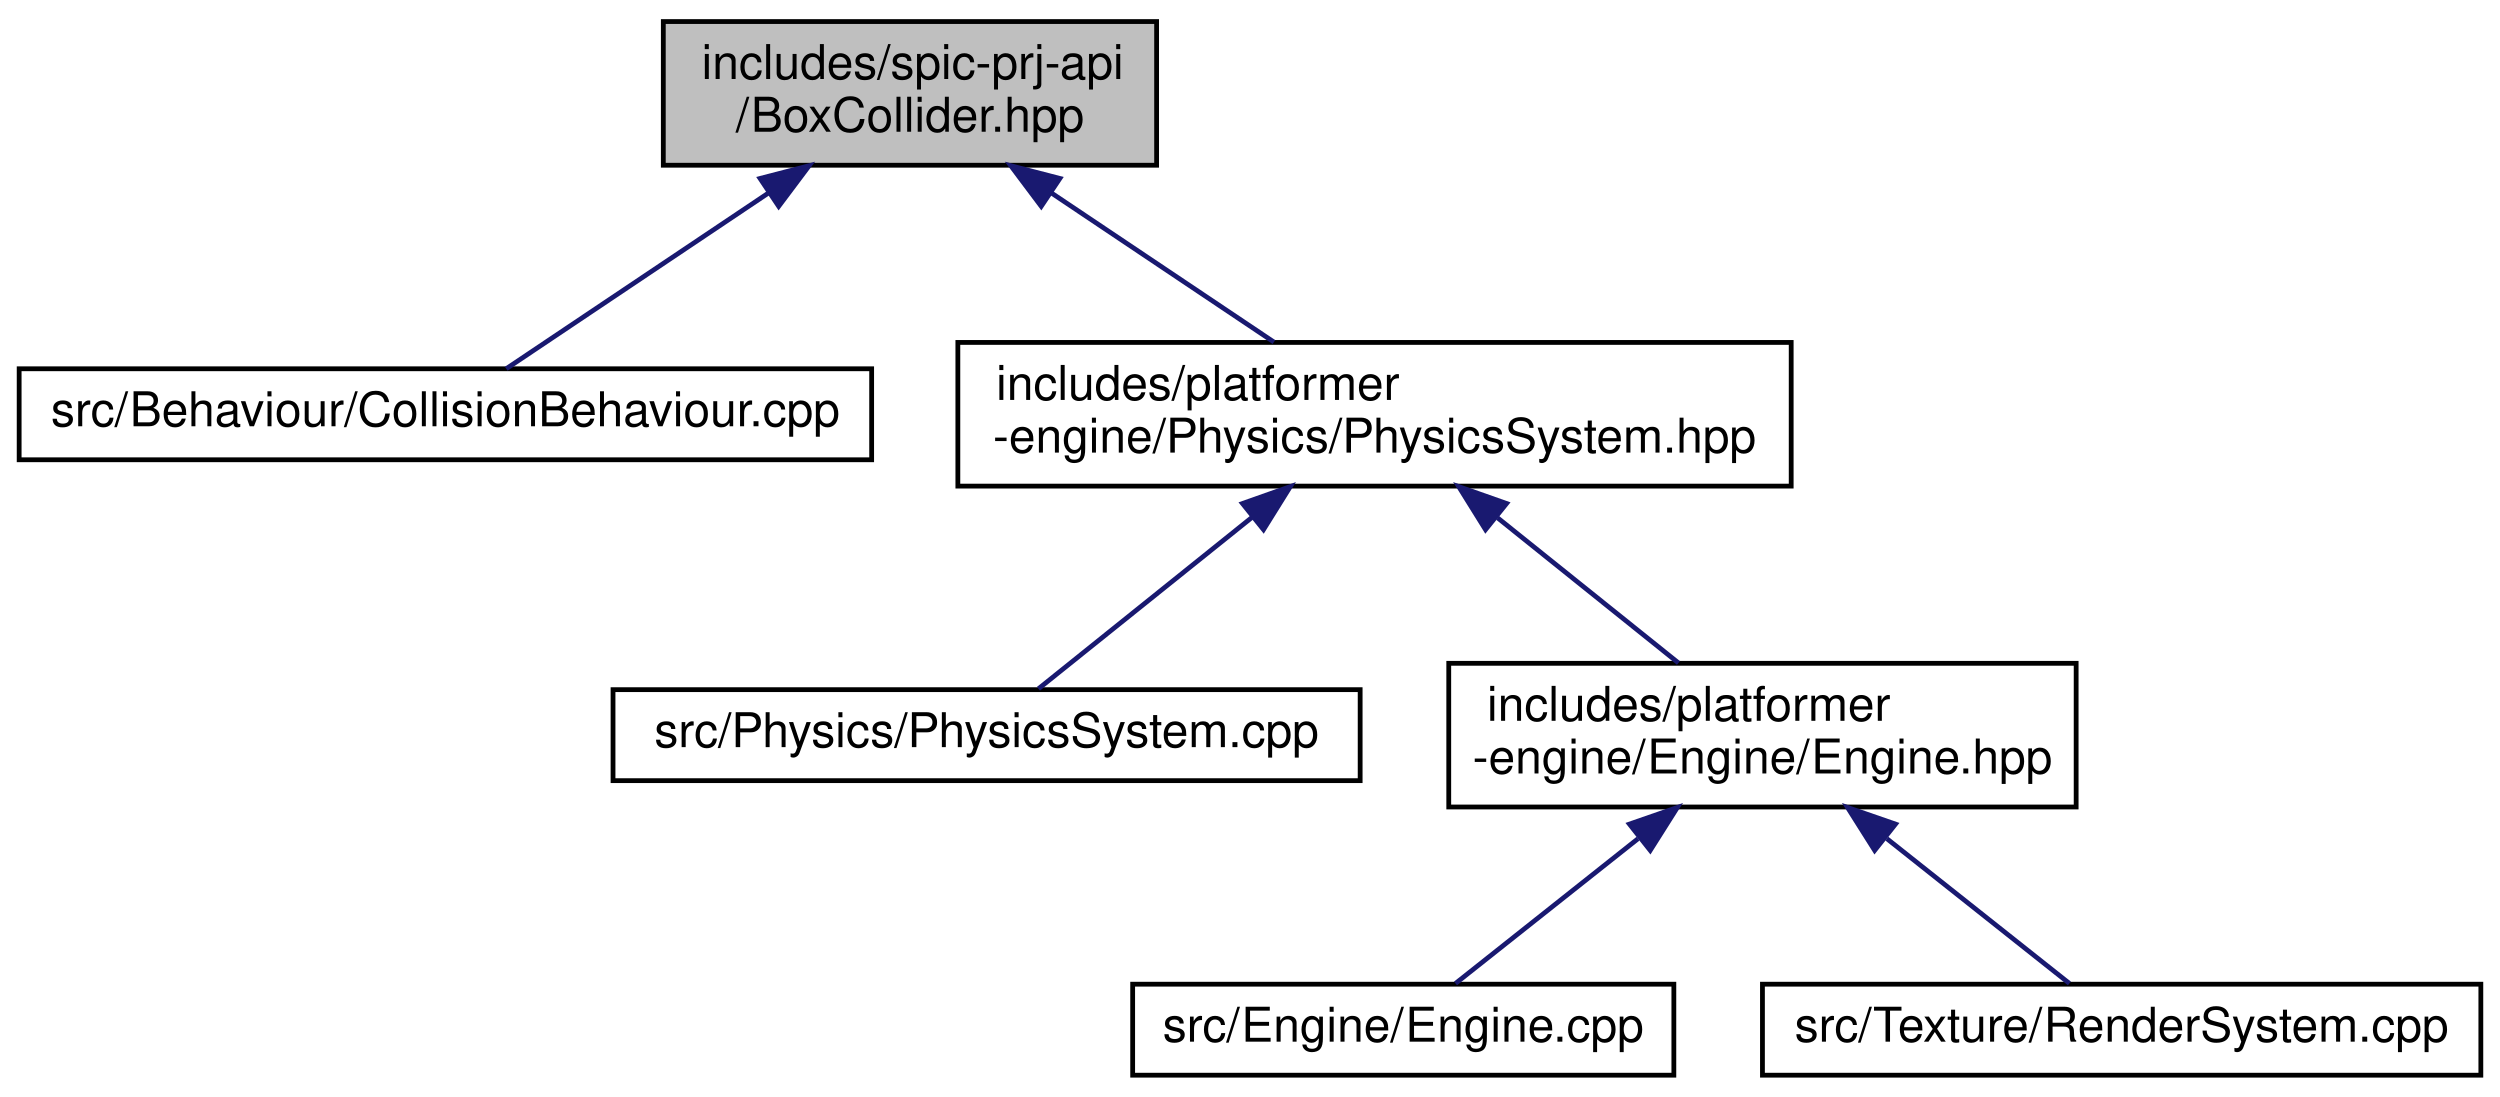
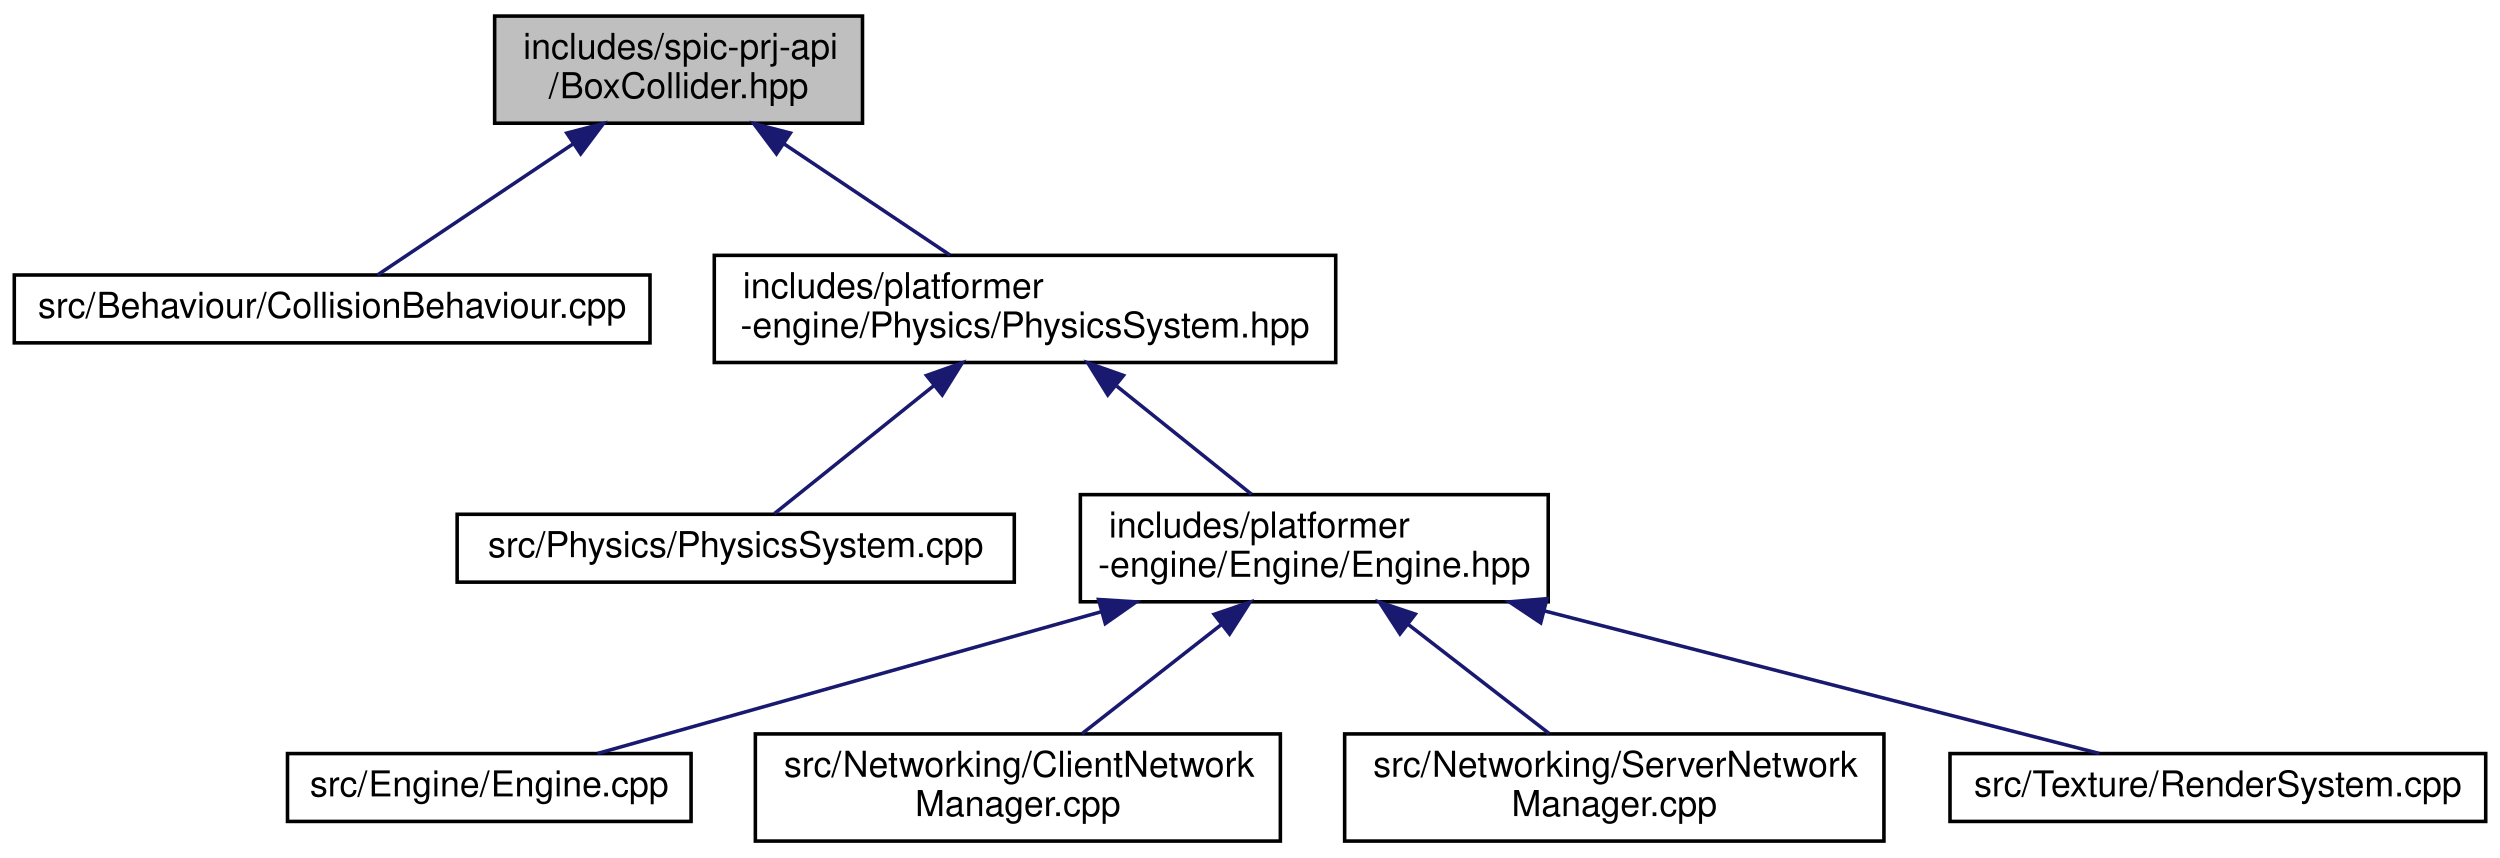
- <svg xmlns="http://www.w3.org/2000/svg" xmlns:xlink="http://www.w3.org/1999/xlink" width="522pt" height="229pt" viewBox="0.00 0.00 522.00 229.00">
-   <g id="graph0" class="graph" transform="scale(1 1) rotate(0) translate(4 225)">
+ <svg xmlns="http://www.w3.org/2000/svg" xmlns:xlink="http://www.w3.org/1999/xlink" width="700pt" height="240pt" viewBox="0.00 0.00 700.00 240.00">
+   <g id="graph0" class="graph" transform="scale(1 1) rotate(0) translate(4 236)">
    <g id="node1" class="node">
      <g id="a_node1">
        <a xlink:title=" ">
-           <polygon fill="#bfbfbf" stroke="black" points="134.5,-190.5 134.5,-220.5 237.5,-220.5 237.5,-190.5 134.5,-190.5" />
-           <text text-anchor="start" x="142.5" y="-208.5" font-family="Helvetica,sans-Serif" font-size="10.00">includes/spic-prj-api</text>
-           <text text-anchor="middle" x="186" y="-197.5" font-family="Helvetica,sans-Serif" font-size="10.00">/BoxCollider.hpp</text>
+           <polygon fill="#bfbfbf" stroke="black" points="134.5,-201.5 134.5,-231.5 237.5,-231.5 237.5,-201.5 134.5,-201.5" />
+           <text text-anchor="start" x="142.5" y="-219.5" font-family="Helvetica,sans-Serif" font-size="10.00">includes/spic-prj-api</text>
+           <text text-anchor="middle" x="186" y="-208.5" font-family="Helvetica,sans-Serif" font-size="10.00">/BoxCollider.hpp</text>
        </a>
      </g>
    </g>
    <g id="node2" class="node">
      <g id="a_node2">
        <a xlink:href="CollisionBehaviour_8cpp.html" target="_top" xlink:title=" ">
-           <polygon fill="none" stroke="black" points="0,-129 0,-148 178,-148 178,-129 0,-129" />
-           <text text-anchor="middle" x="89" y="-136" font-family="Helvetica,sans-Serif" font-size="10.00">src/Behaviour/CollisionBehaviour.cpp</text>
+           <polygon fill="none" stroke="black" points="0,-140 0,-159 178,-159 178,-140 0,-140" />
+           <text text-anchor="middle" x="89" y="-147" font-family="Helvetica,sans-Serif" font-size="10.00">src/Behaviour/CollisionBehaviour.cpp</text>
        </a>
      </g>
    </g>
    <g id="edge1" class="edge">
-       <path fill="none" stroke="midnightblue" d="M156.36,-184.64C138.06,-172.37 115.51,-157.26 101.7,-148.01" />
-       <polygon fill="midnightblue" stroke="midnightblue" points="154.7,-187.74 164.95,-190.4 158.59,-181.92 154.7,-187.74" />
+       <path fill="none" stroke="midnightblue" d="M156.36,-195.64C138.06,-183.37 115.51,-168.26 101.7,-159.01" />
+       <polygon fill="midnightblue" stroke="midnightblue" points="154.7,-198.74 164.95,-201.4 158.59,-192.92 154.7,-198.74" />
    </g>
    <g id="node3" class="node">
      <g id="a_node3">
        <a xlink:href="PhysicsSystem_8hpp.html" target="_top" xlink:title=" ">
-           <polygon fill="none" stroke="black" points="196,-123.5 196,-153.5 370,-153.5 370,-123.5 196,-123.5" />
-           <text text-anchor="start" x="204" y="-141.5" font-family="Helvetica,sans-Serif" font-size="10.00">includes/platformer</text>
-           <text text-anchor="middle" x="283" y="-130.5" font-family="Helvetica,sans-Serif" font-size="10.00">-engine/Physics/PhysicsSystem.hpp</text>
+           <polygon fill="none" stroke="black" points="196,-134.5 196,-164.5 370,-164.5 370,-134.5 196,-134.5" />
+           <text text-anchor="start" x="204" y="-152.5" font-family="Helvetica,sans-Serif" font-size="10.00">includes/platformer</text>
+           <text text-anchor="middle" x="283" y="-141.5" font-family="Helvetica,sans-Serif" font-size="10.00">-engine/Physics/PhysicsSystem.hpp</text>
        </a>
      </g>
    </g>
    <g id="edge2" class="edge">
-       <path fill="none" stroke="midnightblue" d="M215.5,-184.73C230.51,-174.68 248.4,-162.68 261.99,-153.58" />
-       <polygon fill="midnightblue" stroke="midnightblue" points="213.41,-181.92 207.05,-190.4 217.3,-187.74 213.41,-181.92" />
+       <path fill="none" stroke="midnightblue" d="M215.5,-195.73C230.51,-185.68 248.4,-173.68 261.99,-164.58" />
+       <polygon fill="midnightblue" stroke="midnightblue" points="213.41,-192.92 207.05,-201.4 217.3,-198.74 213.41,-192.92" />
    </g>
    <g id="node4" class="node">
      <g id="a_node4">
        <a xlink:href="PhysicsSystem_8cpp.html" target="_top" xlink:title=" ">
-           <polygon fill="none" stroke="black" points="124,-62 124,-81 280,-81 280,-62 124,-62" />
-           <text text-anchor="middle" x="202" y="-69" font-family="Helvetica,sans-Serif" font-size="10.00">src/Physics/PhysicsSystem.cpp</text>
+           <polygon fill="none" stroke="black" points="124,-73 124,-92 280,-92 280,-73 124,-73" />
+           <text text-anchor="middle" x="202" y="-80" font-family="Helvetica,sans-Serif" font-size="10.00">src/Physics/PhysicsSystem.cpp</text>
        </a>
      </g>
    </g>
    <g id="edge3" class="edge">
-       <path fill="none" stroke="midnightblue" d="M257.46,-117.01C242.43,-104.94 224.19,-90.3 212.83,-81.19" />
-       <polygon fill="midnightblue" stroke="midnightblue" points="255.43,-119.87 265.42,-123.4 259.82,-114.41 255.43,-119.87" />
+       <path fill="none" stroke="midnightblue" d="M257.46,-128.01C242.43,-115.94 224.19,-101.3 212.83,-92.19" />
+       <polygon fill="midnightblue" stroke="midnightblue" points="255.43,-130.87 265.42,-134.4 259.82,-125.41 255.43,-130.87" />
    </g>
    <g id="node5" class="node">
      <g id="a_node5">
        <a xlink:href="Engine_8hpp.html" target="_top" xlink:title=" ">
-           <polygon fill="none" stroke="black" points="298.5,-56.5 298.5,-86.5 429.5,-86.5 429.5,-56.5 298.5,-56.5" />
-           <text text-anchor="start" x="306.5" y="-74.5" font-family="Helvetica,sans-Serif" font-size="10.00">includes/platformer</text>
-           <text text-anchor="middle" x="364" y="-63.5" font-family="Helvetica,sans-Serif" font-size="10.00">-engine/Engine/Engine.hpp</text>
+           <polygon fill="none" stroke="black" points="298.5,-67.5 298.5,-97.5 429.5,-97.5 429.5,-67.5 298.5,-67.5" />
+           <text text-anchor="start" x="306.5" y="-85.5" font-family="Helvetica,sans-Serif" font-size="10.00">includes/platformer</text>
+           <text text-anchor="middle" x="364" y="-74.5" font-family="Helvetica,sans-Serif" font-size="10.00">-engine/Engine/Engine.hpp</text>
        </a>
      </g>
    </g>
    <g id="edge4" class="edge">
-       <path fill="none" stroke="midnightblue" d="M308.69,-116.88C321,-107.01 335.43,-95.43 346.46,-86.58" />
-       <polygon fill="midnightblue" stroke="midnightblue" points="306.18,-114.41 300.58,-123.4 310.57,-119.87 306.18,-114.41" />
+       <path fill="none" stroke="midnightblue" d="M308.69,-127.88C321,-118.01 335.43,-106.43 346.46,-97.58" />
+       <polygon fill="midnightblue" stroke="midnightblue" points="306.18,-125.41 300.58,-134.4 310.57,-130.87 306.18,-125.41" />
    </g>
    <g id="node6" class="node">
      <g id="a_node6">
        <a xlink:href="Engine_8cpp.html" target="_top" xlink:title=" ">
-           <polygon fill="none" stroke="black" points="232.5,-0.5 232.5,-19.5 345.5,-19.5 345.5,-0.5 232.5,-0.5" />
-           <text text-anchor="middle" x="289" y="-7.5" font-family="Helvetica,sans-Serif" font-size="10.00">src/Engine/Engine.cpp</text>
+           <polygon fill="none" stroke="black" points="76.5,-6 76.5,-25 189.5,-25 189.5,-6 76.5,-6" />
+           <text text-anchor="middle" x="133" y="-13" font-family="Helvetica,sans-Serif" font-size="10.00">src/Engine/Engine.cpp</text>
        </a>
      </g>
    </g>
    <g id="edge5" class="edge">
-       <path fill="none" stroke="midnightblue" d="M338.03,-49.89C324.98,-39.54 309.87,-27.56 299.91,-19.66" />
-       <polygon fill="midnightblue" stroke="midnightblue" points="336.22,-52.93 346.23,-56.4 340.57,-47.44 336.22,-52.93" />
+       <path fill="none" stroke="midnightblue" d="M304.47,-64.75C259.3,-52.04 199.05,-35.09 163.31,-25.03" />
+       <polygon fill="midnightblue" stroke="midnightblue" points="303.59,-68.14 314.16,-67.48 305.48,-61.4 303.59,-68.14" />
    </g>
    <g id="node7" class="node">
      <g id="a_node7">
-         <a xlink:href="RenderSystem_8cpp.html" target="_top" xlink:title=" ">
-           <polygon fill="none" stroke="black" points="364,-0.5 364,-19.5 514,-19.5 514,-0.5 364,-0.5" />
-           <text text-anchor="middle" x="439" y="-7.5" font-family="Helvetica,sans-Serif" font-size="10.00">src/Texture/RenderSystem.cpp</text>
+         <a xlink:href="ClientNetworkManager_8cpp.html" target="_top" xlink:title=" ">
+           <polygon fill="none" stroke="black" points="207.5,-0.5 207.5,-30.5 354.5,-30.5 354.5,-0.5 207.5,-0.5" />
+           <text text-anchor="start" x="215.5" y="-18.5" font-family="Helvetica,sans-Serif" font-size="10.00">src/Networking/ClientNetwork</text>
+           <text text-anchor="middle" x="281" y="-7.5" font-family="Helvetica,sans-Serif" font-size="10.00">Manager.cpp</text>
        </a>
      </g>
    </g>
    <g id="edge6" class="edge">
-       <path fill="none" stroke="midnightblue" d="M389.97,-49.89C403.02,-39.54 418.13,-27.56 428.09,-19.66" />
-       <polygon fill="midnightblue" stroke="midnightblue" points="387.43,-47.44 381.77,-56.4 391.78,-52.93 387.43,-47.44" />
+       <path fill="none" stroke="midnightblue" d="M338.04,-61.17C325.35,-51.23 310.39,-39.51 298.97,-30.58" />
+       <polygon fill="midnightblue" stroke="midnightblue" points="335.96,-63.99 345.99,-67.4 340.28,-58.47 335.96,-63.99" />
+     </g>
+     <g id="node8" class="node">
+       <g id="a_node8">
+         <a xlink:href="ServerNetworkManager_8cpp.html" target="_top" xlink:title=" ">
+           <polygon fill="none" stroke="black" points="372.5,-0.5 372.5,-30.5 523.5,-30.5 523.5,-0.5 372.5,-0.5" />
+           <text text-anchor="start" x="380.5" y="-18.5" font-family="Helvetica,sans-Serif" font-size="10.00">src/Networking/ServerNetwork</text>
+           <text text-anchor="middle" x="448" y="-7.5" font-family="Helvetica,sans-Serif" font-size="10.00">Manager.cpp</text>
+         </a>
+       </g>
+     </g>
+     <g id="edge7" class="edge">
+       <path fill="none" stroke="midnightblue" d="M390.28,-61.17C403.12,-51.23 418.26,-39.51 429.81,-30.58" />
+       <polygon fill="midnightblue" stroke="midnightblue" points="387.99,-58.51 382.23,-67.4 392.28,-64.04 387.99,-58.51" />
+     </g>
+     <g id="node9" class="node">
+       <g id="a_node9">
+         <a xlink:href="RenderSystem_8cpp.html" target="_top" xlink:title=" ">
+           <polygon fill="none" stroke="black" points="542,-6 542,-25 692,-25 692,-6 542,-6" />
+           <text text-anchor="middle" x="617" y="-13" font-family="Helvetica,sans-Serif" font-size="10.00">src/Texture/RenderSystem.cpp</text>
+         </a>
+       </g>
+     </g>
+     <g id="edge8" class="edge">
+       <path fill="none" stroke="midnightblue" d="M428.57,-64.91C478.12,-52.18 544.5,-35.13 583.8,-25.03" />
+       <polygon fill="midnightblue" stroke="midnightblue" points="427.4,-61.6 418.59,-67.48 429.14,-68.38 427.4,-61.6" />
    </g>
  </g>
</svg>
